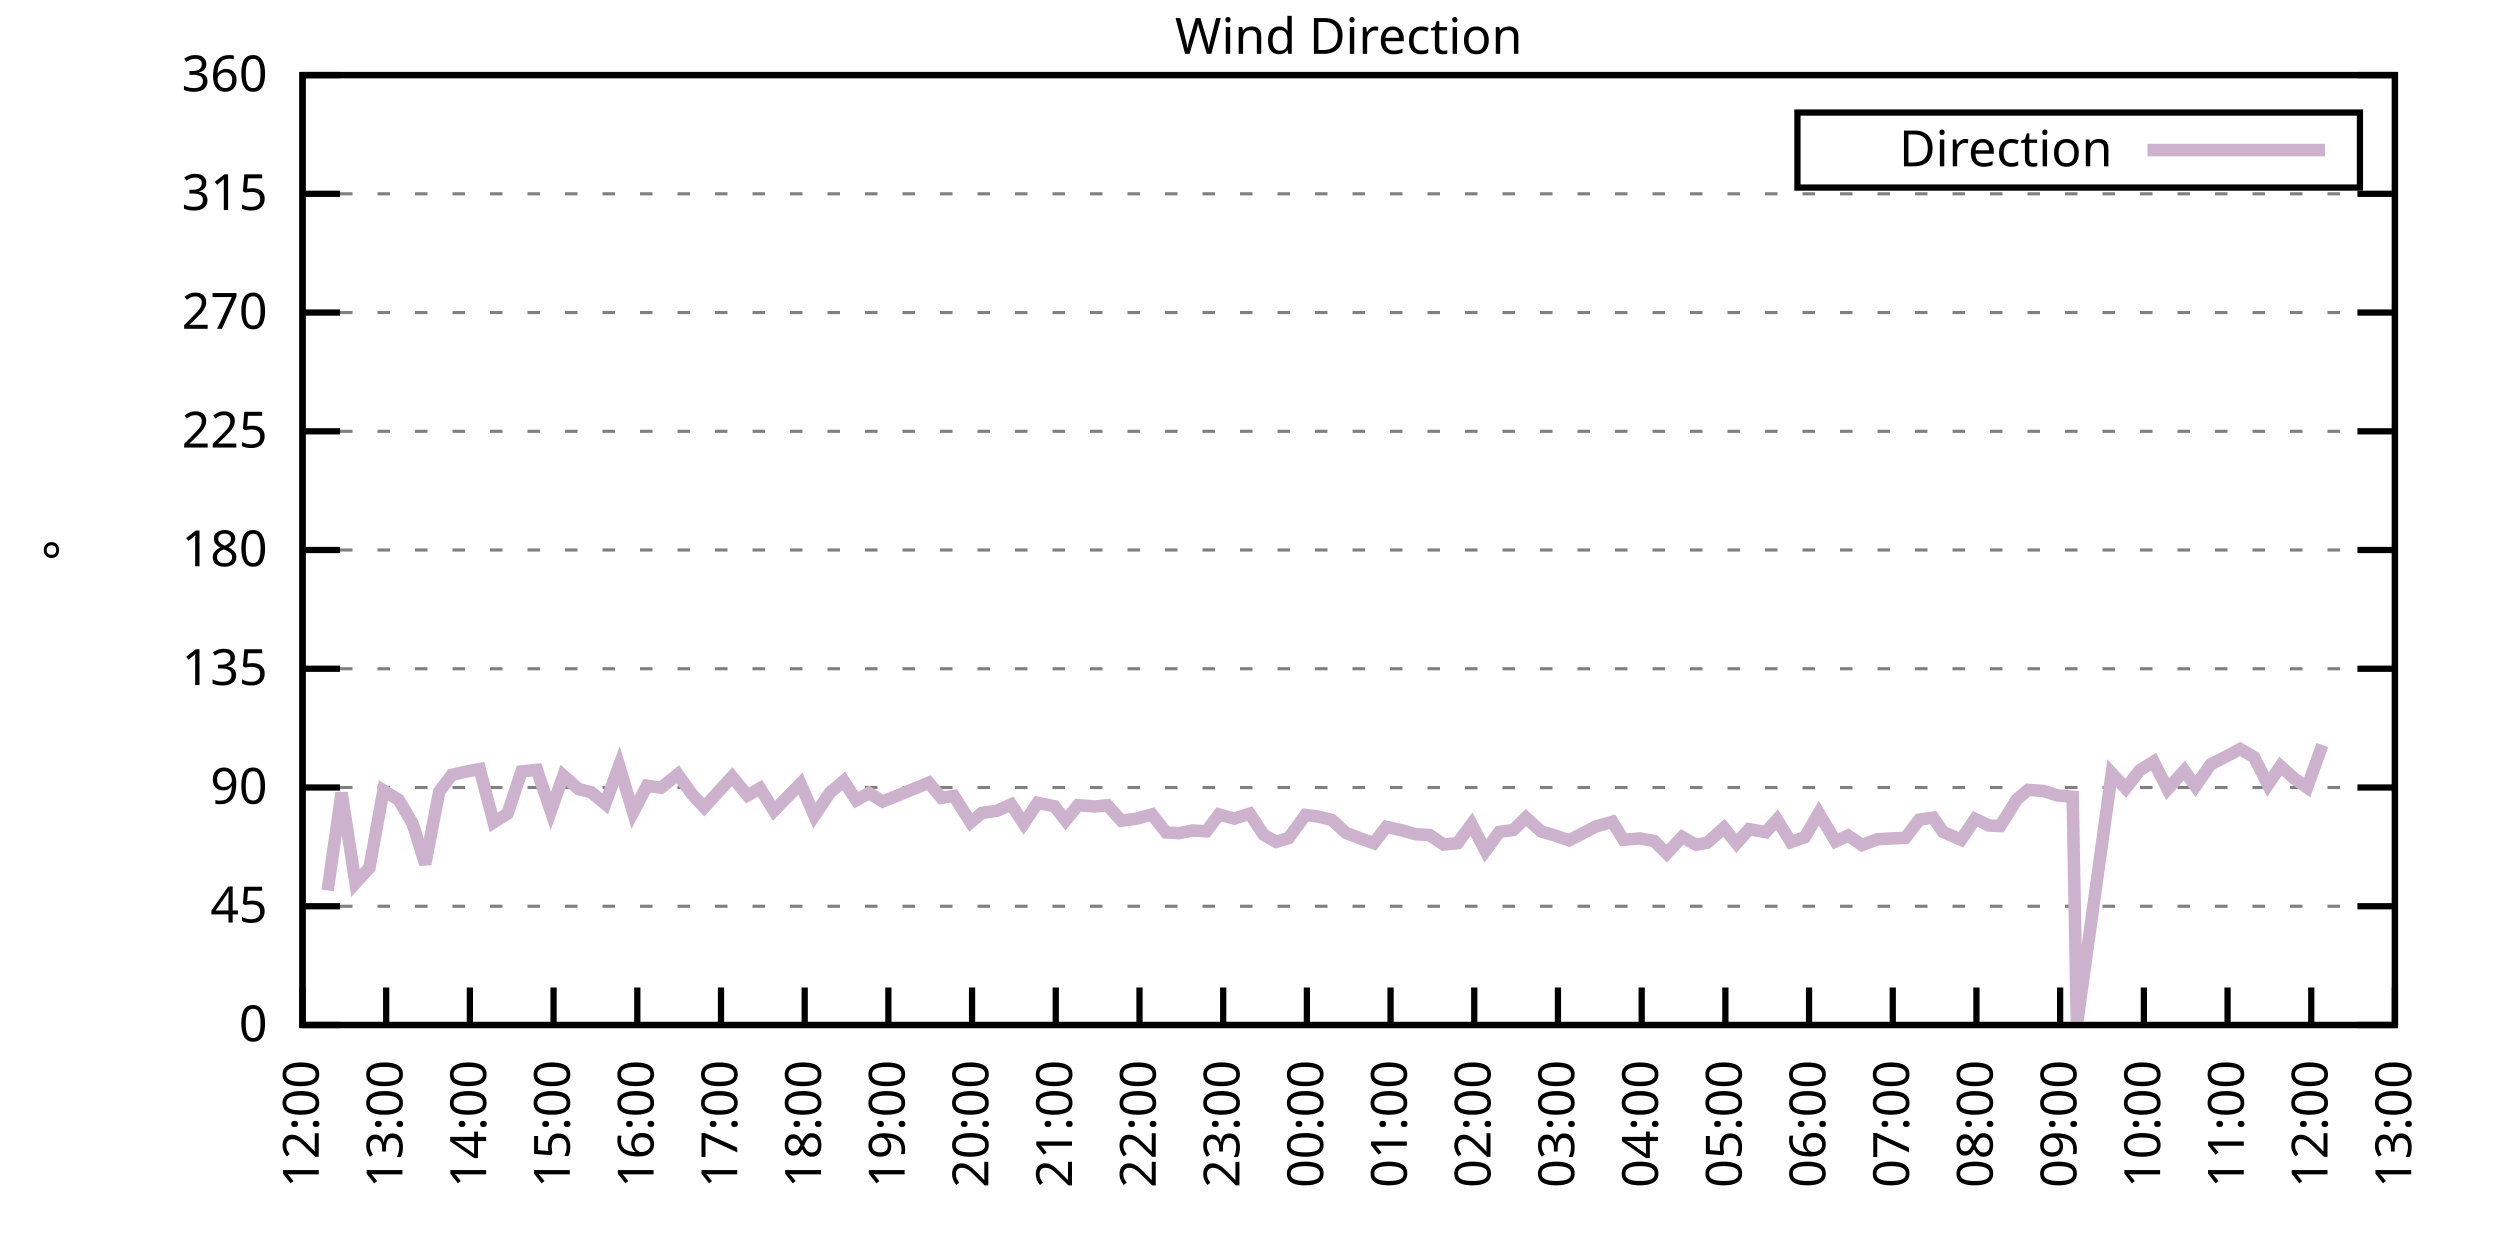
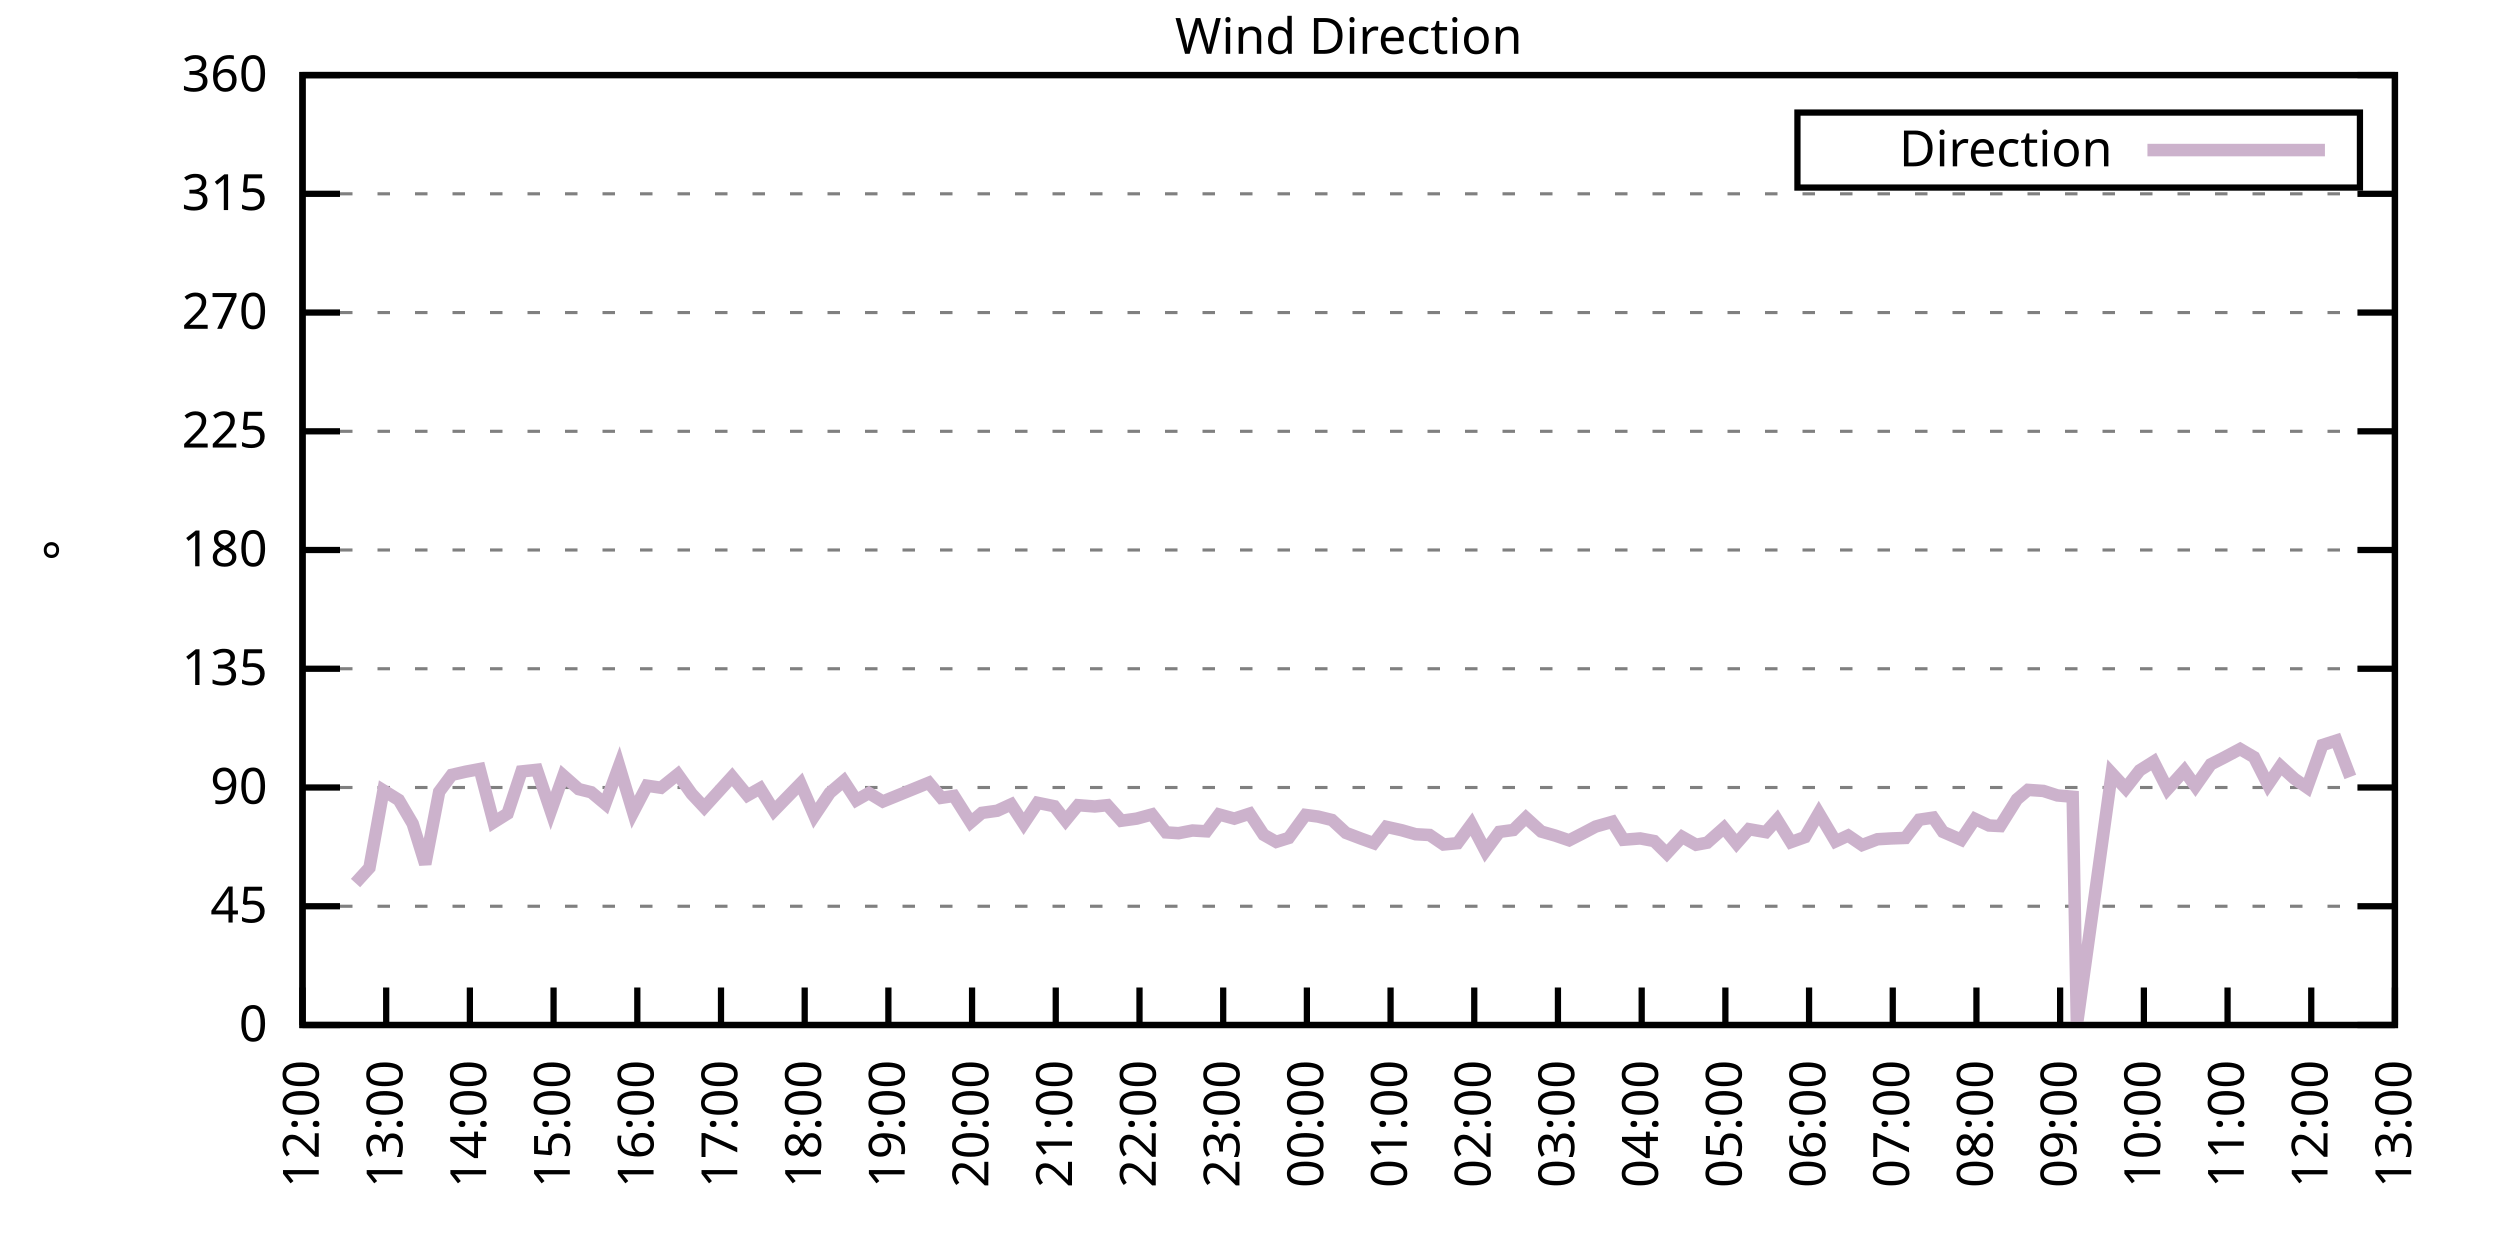
<svg xmlns="http://www.w3.org/2000/svg" xmlns:xlink="http://www.w3.org/1999/xlink" width="400" height="200" viewBox="0 0 400 200">
  <g id="gnuplot_canvas">
    <rect x="0" y="0" width="400" height="200" fill="none" />
    <defs>
      <circle id="gpDot" r="0.5" stroke-width="0.5" stroke="currentColor" />
      <path id="gpPt0" stroke-width="0.333" stroke="currentColor" d="M-1,0 h2 M0,-1 v2" />
      <path id="gpPt1" stroke-width="0.333" stroke="currentColor" d="M-1,-1 L1,1 M1,-1 L-1,1" />
      <path id="gpPt2" stroke-width="0.333" stroke="currentColor" d="M-1,0 L1,0 M0,-1 L0,1 M-1,-1 L1,1 M-1,1 L1,-1" />
      <rect id="gpPt3" stroke-width="0.333" stroke="currentColor" x="-1" y="-1" width="2" height="2" />
      <rect id="gpPt4" stroke-width="0.333" stroke="currentColor" fill="currentColor" x="-1" y="-1" width="2" height="2" />
      <circle id="gpPt5" stroke-width="0.333" stroke="currentColor" cx="0" cy="0" r="1" />
      <use xlink:href="#gpPt5" id="gpPt6" fill="currentColor" stroke="none" />
      <path id="gpPt7" stroke-width="0.333" stroke="currentColor" d="M0,-1.33 L-1.33,0.67 L1.33,0.67 z" />
      <use xlink:href="#gpPt7" id="gpPt8" fill="currentColor" stroke="none" />
      <use xlink:href="#gpPt7" id="gpPt9" stroke="currentColor" transform="rotate(180)" />
      <use xlink:href="#gpPt9" id="gpPt10" fill="currentColor" stroke="none" />
      <use xlink:href="#gpPt3" id="gpPt11" stroke="currentColor" transform="rotate(45)" />
      <use xlink:href="#gpPt11" id="gpPt12" fill="currentColor" stroke="none" />
      <path id="gpPt13" stroke-width="0.333" stroke="currentColor" d="M0,1.330 L1.265,0.411 L0.782,-1.067 L-0.782,-1.076 L-1.265,0.411 z" />
      <use xlink:href="#gpPt13" id="gpPt14" fill="currentColor" stroke="none" />
      <filter id="textbox" filterUnits="objectBoundingBox" x="0" y="0" height="1" width="1">
        <feFlood flood-color="white" flood-opacity="1" result="bgnd" />
        <feComposite in="SourceGraphic" in2="bgnd" operator="atop" />
      </filter>
      <filter id="greybox" filterUnits="objectBoundingBox" x="0" y="0" height="1" width="1">
        <feFlood flood-color="lightgrey" flood-opacity="1" result="grey" />
        <feComposite in="SourceGraphic" in2="grey" operator="atop" />
      </filter>
    </defs>
    <g fill="none" color="white" stroke="currentColor" stroke-width="1.00" stroke-linecap="butt" stroke-linejoin="miter">
</g>
    <g fill="none" color="black" stroke="currentColor" stroke-width="1.00" stroke-linecap="butt" stroke-linejoin="miter">
      <g stroke="none" shape-rendering="crispEdges">
        <polygon fill="rgb(255, 255, 255)" points="48.40,164.00 383.18,164.00 383.18,12.02 48.40,12.02 " />
      </g>
    </g>
    <g fill="none" color="black" stroke="currentColor" stroke-width="1.00" stroke-linecap="butt" stroke-linejoin="miter">
</g>
    <g fill="none" color="black" stroke="black" stroke-width="0.50" stroke-linecap="butt" stroke-linejoin="miter">
</g>
    <g fill="none" color="gray" stroke="currentColor" stroke-width="0.50" stroke-linecap="butt" stroke-linejoin="miter">
      <path stroke="gray" stroke-dasharray="2,4" class="gridline" d="M48.40,164.00 L383.19,164.00  " />
    </g>
    <g fill="none" color="gray" stroke="gray" stroke-width="1.00" stroke-linecap="butt" stroke-linejoin="miter">
</g>
    <g fill="none" color="black" stroke="currentColor" stroke-width="1.00" stroke-linecap="butt" stroke-linejoin="miter">
      <path stroke="black" d="M48.40,164.00 L54.40,164.00 M383.19,164.00 L377.19,164.00  " />
      <g transform="translate(42.80,166.60)" stroke="none" fill="black" font-family="Sans" font-size="8.00" text-anchor="end">
        <text>
          <tspan font-family="Sans"> 0</tspan>
        </text>
      </g>
    </g>
    <g fill="none" color="black" stroke="currentColor" stroke-width="1.00" stroke-linecap="butt" stroke-linejoin="miter">
</g>
    <g fill="none" color="black" stroke="black" stroke-width="0.50" stroke-linecap="butt" stroke-linejoin="miter">
</g>
    <g fill="none" color="gray" stroke="currentColor" stroke-width="0.50" stroke-linecap="butt" stroke-linejoin="miter">
      <path stroke="gray" stroke-dasharray="2,4" class="gridline" d="M48.40,145.00 L383.19,145.00  " />
    </g>
    <g fill="none" color="gray" stroke="gray" stroke-width="1.00" stroke-linecap="butt" stroke-linejoin="miter">
</g>
    <g fill="none" color="black" stroke="currentColor" stroke-width="1.00" stroke-linecap="butt" stroke-linejoin="miter">
      <path stroke="black" d="M48.40,145.00 L54.40,145.00 M383.19,145.00 L377.19,145.00  " />
      <g transform="translate(42.80,147.60)" stroke="none" fill="black" font-family="Sans" font-size="8.00" text-anchor="end">
        <text>
          <tspan font-family="Sans"> 45</tspan>
        </text>
      </g>
    </g>
    <g fill="none" color="black" stroke="currentColor" stroke-width="1.00" stroke-linecap="butt" stroke-linejoin="miter">
</g>
    <g fill="none" color="black" stroke="black" stroke-width="0.50" stroke-linecap="butt" stroke-linejoin="miter">
</g>
    <g fill="none" color="gray" stroke="currentColor" stroke-width="0.50" stroke-linecap="butt" stroke-linejoin="miter">
      <path stroke="gray" stroke-dasharray="2,4" class="gridline" d="M48.40,126.00 L383.19,126.00  " />
    </g>
    <g fill="none" color="gray" stroke="gray" stroke-width="1.00" stroke-linecap="butt" stroke-linejoin="miter">
</g>
    <g fill="none" color="black" stroke="currentColor" stroke-width="1.00" stroke-linecap="butt" stroke-linejoin="miter">
      <path stroke="black" d="M48.40,126.00 L54.40,126.00 M383.19,126.00 L377.19,126.00  " />
      <g transform="translate(42.80,128.60)" stroke="none" fill="black" font-family="Sans" font-size="8.00" text-anchor="end">
        <text>
          <tspan font-family="Sans"> 90</tspan>
        </text>
      </g>
    </g>
    <g fill="none" color="black" stroke="currentColor" stroke-width="1.00" stroke-linecap="butt" stroke-linejoin="miter">
</g>
    <g fill="none" color="black" stroke="black" stroke-width="0.50" stroke-linecap="butt" stroke-linejoin="miter">
</g>
    <g fill="none" color="gray" stroke="currentColor" stroke-width="0.50" stroke-linecap="butt" stroke-linejoin="miter">
      <path stroke="gray" stroke-dasharray="2,4" class="gridline" d="M48.40,107.00 L383.19,107.00  " />
    </g>
    <g fill="none" color="gray" stroke="gray" stroke-width="1.00" stroke-linecap="butt" stroke-linejoin="miter">
</g>
    <g fill="none" color="black" stroke="currentColor" stroke-width="1.00" stroke-linecap="butt" stroke-linejoin="miter">
      <path stroke="black" d="M48.40,107.00 L54.40,107.00 M383.19,107.00 L377.19,107.00  " />
      <g transform="translate(42.80,109.60)" stroke="none" fill="black" font-family="Sans" font-size="8.00" text-anchor="end">
        <text>
          <tspan font-family="Sans"> 135</tspan>
        </text>
      </g>
    </g>
    <g fill="none" color="black" stroke="currentColor" stroke-width="1.00" stroke-linecap="butt" stroke-linejoin="miter">
</g>
    <g fill="none" color="black" stroke="black" stroke-width="0.50" stroke-linecap="butt" stroke-linejoin="miter">
</g>
    <g fill="none" color="gray" stroke="currentColor" stroke-width="0.50" stroke-linecap="butt" stroke-linejoin="miter">
      <path stroke="gray" stroke-dasharray="2,4" class="gridline" d="M48.40,88.00 L383.19,88.00  " />
    </g>
    <g fill="none" color="gray" stroke="gray" stroke-width="1.00" stroke-linecap="butt" stroke-linejoin="miter">
</g>
    <g fill="none" color="black" stroke="currentColor" stroke-width="1.00" stroke-linecap="butt" stroke-linejoin="miter">
      <path stroke="black" d="M48.40,88.00 L54.40,88.00 M383.19,88.00 L377.19,88.00  " />
      <g transform="translate(42.80,90.60)" stroke="none" fill="black" font-family="Sans" font-size="8.00" text-anchor="end">
        <text>
          <tspan font-family="Sans"> 180</tspan>
        </text>
      </g>
    </g>
    <g fill="none" color="black" stroke="currentColor" stroke-width="1.00" stroke-linecap="butt" stroke-linejoin="miter">
</g>
    <g fill="none" color="black" stroke="black" stroke-width="0.50" stroke-linecap="butt" stroke-linejoin="miter">
</g>
    <g fill="none" color="gray" stroke="currentColor" stroke-width="0.50" stroke-linecap="butt" stroke-linejoin="miter">
      <path stroke="gray" stroke-dasharray="2,4" class="gridline" d="M48.40,69.01 L383.19,69.01  " />
    </g>
    <g fill="none" color="gray" stroke="gray" stroke-width="1.00" stroke-linecap="butt" stroke-linejoin="miter">
</g>
    <g fill="none" color="black" stroke="currentColor" stroke-width="1.00" stroke-linecap="butt" stroke-linejoin="miter">
      <path stroke="black" d="M48.40,69.01 L54.40,69.01 M383.19,69.01 L377.19,69.01  " />
      <g transform="translate(42.80,71.61)" stroke="none" fill="black" font-family="Sans" font-size="8.00" text-anchor="end">
        <text>
          <tspan font-family="Sans"> 225</tspan>
        </text>
      </g>
    </g>
    <g fill="none" color="black" stroke="currentColor" stroke-width="1.00" stroke-linecap="butt" stroke-linejoin="miter">
</g>
    <g fill="none" color="black" stroke="black" stroke-width="0.50" stroke-linecap="butt" stroke-linejoin="miter">
</g>
    <g fill="none" color="gray" stroke="currentColor" stroke-width="0.50" stroke-linecap="butt" stroke-linejoin="miter">
      <path stroke="gray" stroke-dasharray="2,4" class="gridline" d="M48.40,50.01 L383.19,50.01  " />
    </g>
    <g fill="none" color="gray" stroke="gray" stroke-width="1.00" stroke-linecap="butt" stroke-linejoin="miter">
</g>
    <g fill="none" color="black" stroke="currentColor" stroke-width="1.00" stroke-linecap="butt" stroke-linejoin="miter">
      <path stroke="black" d="M48.40,50.01 L54.40,50.01 M383.19,50.01 L377.19,50.01  " />
      <g transform="translate(42.80,52.61)" stroke="none" fill="black" font-family="Sans" font-size="8.00" text-anchor="end">
        <text>
          <tspan font-family="Sans"> 270</tspan>
        </text>
      </g>
    </g>
    <g fill="none" color="black" stroke="currentColor" stroke-width="1.00" stroke-linecap="butt" stroke-linejoin="miter">
</g>
    <g fill="none" color="black" stroke="black" stroke-width="0.50" stroke-linecap="butt" stroke-linejoin="miter">
</g>
    <g fill="none" color="gray" stroke="currentColor" stroke-width="0.50" stroke-linecap="butt" stroke-linejoin="miter">
      <path stroke="gray" stroke-dasharray="2,4" class="gridline" d="M48.40,31.01 L383.19,31.01  " />
    </g>
    <g fill="none" color="gray" stroke="gray" stroke-width="1.00" stroke-linecap="butt" stroke-linejoin="miter">
</g>
    <g fill="none" color="black" stroke="currentColor" stroke-width="1.00" stroke-linecap="butt" stroke-linejoin="miter">
      <path stroke="black" d="M48.40,31.01 L54.40,31.01 M383.19,31.01 L377.19,31.01  " />
      <g transform="translate(42.80,33.61)" stroke="none" fill="black" font-family="Sans" font-size="8.00" text-anchor="end">
        <text>
          <tspan font-family="Sans"> 315</tspan>
        </text>
      </g>
    </g>
    <g fill="none" color="black" stroke="currentColor" stroke-width="1.00" stroke-linecap="butt" stroke-linejoin="miter">
</g>
    <g fill="none" color="black" stroke="black" stroke-width="0.50" stroke-linecap="butt" stroke-linejoin="miter">
</g>
    <g fill="none" color="gray" stroke="currentColor" stroke-width="0.50" stroke-linecap="butt" stroke-linejoin="miter">
      <path stroke="gray" stroke-dasharray="2,4" class="gridline" d="M48.40,12.01 L383.19,12.01  " />
    </g>
    <g fill="none" color="gray" stroke="gray" stroke-width="1.00" stroke-linecap="butt" stroke-linejoin="miter">
</g>
    <g fill="none" color="black" stroke="currentColor" stroke-width="1.00" stroke-linecap="butt" stroke-linejoin="miter">
      <path stroke="black" d="M48.40,12.01 L54.40,12.01 M383.19,12.01 L377.19,12.01  " />
      <g transform="translate(42.80,14.61)" stroke="none" fill="black" font-family="Sans" font-size="8.00" text-anchor="end">
        <text>
          <tspan font-family="Sans"> 360</tspan>
        </text>
      </g>
    </g>
    <g fill="none" color="black" stroke="currentColor" stroke-width="1.00" stroke-linecap="butt" stroke-linejoin="miter">
      <path stroke="black" d="M48.40,164.00 L48.40,158.00  " />
      <g transform="translate(51.00,169.60) rotate(270.00)" stroke="none" fill="black" font-family="Sans" font-size="8.00" text-anchor="end">
        <text>
          <tspan font-family="Sans">12:00</tspan>
        </text>
      </g>
    </g>
    <g fill="none" color="black" stroke="currentColor" stroke-width="1.00" stroke-linecap="butt" stroke-linejoin="miter">
      <path stroke="black" d="M61.79,164.00 L61.79,158.00  " />
      <g transform="translate(64.39,169.60) rotate(270.00)" stroke="none" fill="black" font-family="Sans" font-size="8.00" text-anchor="end">
        <text>
          <tspan font-family="Sans">13:00</tspan>
        </text>
      </g>
    </g>
    <g fill="none" color="black" stroke="currentColor" stroke-width="1.00" stroke-linecap="butt" stroke-linejoin="miter">
      <path stroke="black" d="M75.18,164.00 L75.18,158.00  " />
      <g transform="translate(77.78,169.60) rotate(270.00)" stroke="none" fill="black" font-family="Sans" font-size="8.00" text-anchor="end">
        <text>
          <tspan font-family="Sans">14:00</tspan>
        </text>
      </g>
    </g>
    <g fill="none" color="black" stroke="currentColor" stroke-width="1.00" stroke-linecap="butt" stroke-linejoin="miter">
      <path stroke="black" d="M88.57,164.00 L88.57,158.00  " />
      <g transform="translate(91.17,169.60) rotate(270.00)" stroke="none" fill="black" font-family="Sans" font-size="8.00" text-anchor="end">
        <text>
          <tspan font-family="Sans">15:00</tspan>
        </text>
      </g>
    </g>
    <g fill="none" color="black" stroke="currentColor" stroke-width="1.00" stroke-linecap="butt" stroke-linejoin="miter">
      <path stroke="black" d="M101.97,164.00 L101.97,158.00  " />
      <g transform="translate(104.57,169.60) rotate(270.00)" stroke="none" fill="black" font-family="Sans" font-size="8.00" text-anchor="end">
        <text>
          <tspan font-family="Sans">16:00</tspan>
        </text>
      </g>
    </g>
    <g fill="none" color="black" stroke="currentColor" stroke-width="1.00" stroke-linecap="butt" stroke-linejoin="miter">
      <path stroke="black" d="M115.36,164.00 L115.36,158.00  " />
      <g transform="translate(117.96,169.60) rotate(270.00)" stroke="none" fill="black" font-family="Sans" font-size="8.00" text-anchor="end">
        <text>
          <tspan font-family="Sans">17:00</tspan>
        </text>
      </g>
    </g>
    <g fill="none" color="black" stroke="currentColor" stroke-width="1.00" stroke-linecap="butt" stroke-linejoin="miter">
      <path stroke="black" d="M128.75,164.00 L128.75,158.00  " />
      <g transform="translate(131.35,169.60) rotate(270.00)" stroke="none" fill="black" font-family="Sans" font-size="8.00" text-anchor="end">
        <text>
          <tspan font-family="Sans">18:00</tspan>
        </text>
      </g>
    </g>
    <g fill="none" color="black" stroke="currentColor" stroke-width="1.00" stroke-linecap="butt" stroke-linejoin="miter">
      <path stroke="black" d="M142.14,164.00 L142.14,158.00  " />
      <g transform="translate(144.74,169.60) rotate(270.00)" stroke="none" fill="black" font-family="Sans" font-size="8.00" text-anchor="end">
        <text>
          <tspan font-family="Sans">19:00</tspan>
        </text>
      </g>
    </g>
    <g fill="none" color="black" stroke="currentColor" stroke-width="1.00" stroke-linecap="butt" stroke-linejoin="miter">
      <path stroke="black" d="M155.53,164.00 L155.53,158.00  " />
      <g transform="translate(158.13,169.60) rotate(270.00)" stroke="none" fill="black" font-family="Sans" font-size="8.00" text-anchor="end">
        <text>
          <tspan font-family="Sans">20:00</tspan>
        </text>
      </g>
    </g>
    <g fill="none" color="black" stroke="currentColor" stroke-width="1.00" stroke-linecap="butt" stroke-linejoin="miter">
      <path stroke="black" d="M168.92,164.00 L168.92,158.00  " />
      <g transform="translate(171.52,169.60) rotate(270.00)" stroke="none" fill="black" font-family="Sans" font-size="8.00" text-anchor="end">
        <text>
          <tspan font-family="Sans">21:00</tspan>
        </text>
      </g>
    </g>
    <g fill="none" color="black" stroke="currentColor" stroke-width="1.00" stroke-linecap="butt" stroke-linejoin="miter">
      <path stroke="black" d="M182.32,164.00 L182.32,158.00  " />
      <g transform="translate(184.92,169.60) rotate(270.00)" stroke="none" fill="black" font-family="Sans" font-size="8.00" text-anchor="end">
        <text>
          <tspan font-family="Sans">22:00</tspan>
        </text>
      </g>
    </g>
    <g fill="none" color="black" stroke="currentColor" stroke-width="1.00" stroke-linecap="butt" stroke-linejoin="miter">
      <path stroke="black" d="M195.71,164.00 L195.71,158.00  " />
      <g transform="translate(198.31,169.60) rotate(270.00)" stroke="none" fill="black" font-family="Sans" font-size="8.00" text-anchor="end">
        <text>
          <tspan font-family="Sans">23:00</tspan>
        </text>
      </g>
    </g>
    <g fill="none" color="black" stroke="currentColor" stroke-width="1.00" stroke-linecap="butt" stroke-linejoin="miter">
      <path stroke="black" d="M209.10,164.00 L209.10,158.00  " />
      <g transform="translate(211.70,169.60) rotate(270.00)" stroke="none" fill="black" font-family="Sans" font-size="8.00" text-anchor="end">
        <text>
          <tspan font-family="Sans">00:00</tspan>
        </text>
      </g>
    </g>
    <g fill="none" color="black" stroke="currentColor" stroke-width="1.00" stroke-linecap="butt" stroke-linejoin="miter">
      <path stroke="black" d="M222.49,164.00 L222.49,158.00  " />
      <g transform="translate(225.09,169.60) rotate(270.00)" stroke="none" fill="black" font-family="Sans" font-size="8.00" text-anchor="end">
        <text>
          <tspan font-family="Sans">01:00</tspan>
        </text>
      </g>
    </g>
    <g fill="none" color="black" stroke="currentColor" stroke-width="1.00" stroke-linecap="butt" stroke-linejoin="miter">
      <path stroke="black" d="M235.88,164.00 L235.88,158.00  " />
      <g transform="translate(238.48,169.60) rotate(270.00)" stroke="none" fill="black" font-family="Sans" font-size="8.00" text-anchor="end">
        <text>
          <tspan font-family="Sans">02:00</tspan>
        </text>
      </g>
    </g>
    <g fill="none" color="black" stroke="currentColor" stroke-width="1.00" stroke-linecap="butt" stroke-linejoin="miter">
      <path stroke="black" d="M249.27,164.00 L249.27,158.00  " />
      <g transform="translate(251.87,169.60) rotate(270.00)" stroke="none" fill="black" font-family="Sans" font-size="8.00" text-anchor="end">
        <text>
          <tspan font-family="Sans">03:00</tspan>
        </text>
      </g>
    </g>
    <g fill="none" color="black" stroke="currentColor" stroke-width="1.00" stroke-linecap="butt" stroke-linejoin="miter">
      <path stroke="black" d="M262.67,164.00 L262.67,158.00  " />
      <g transform="translate(265.27,169.60) rotate(270.00)" stroke="none" fill="black" font-family="Sans" font-size="8.00" text-anchor="end">
        <text>
          <tspan font-family="Sans">04:00</tspan>
        </text>
      </g>
    </g>
    <g fill="none" color="black" stroke="currentColor" stroke-width="1.00" stroke-linecap="butt" stroke-linejoin="miter">
      <path stroke="black" d="M276.06,164.00 L276.06,158.00  " />
      <g transform="translate(278.66,169.60) rotate(270.00)" stroke="none" fill="black" font-family="Sans" font-size="8.00" text-anchor="end">
        <text>
          <tspan font-family="Sans">05:00</tspan>
        </text>
      </g>
    </g>
    <g fill="none" color="black" stroke="currentColor" stroke-width="1.00" stroke-linecap="butt" stroke-linejoin="miter">
      <path stroke="black" d="M289.45,164.00 L289.45,158.00  " />
      <g transform="translate(292.05,169.60) rotate(270.00)" stroke="none" fill="black" font-family="Sans" font-size="8.00" text-anchor="end">
        <text>
          <tspan font-family="Sans">06:00</tspan>
        </text>
      </g>
    </g>
    <g fill="none" color="black" stroke="currentColor" stroke-width="1.00" stroke-linecap="butt" stroke-linejoin="miter">
      <path stroke="black" d="M302.84,164.00 L302.84,158.00  " />
      <g transform="translate(305.44,169.60) rotate(270.00)" stroke="none" fill="black" font-family="Sans" font-size="8.00" text-anchor="end">
        <text>
          <tspan font-family="Sans">07:00</tspan>
        </text>
      </g>
    </g>
    <g fill="none" color="black" stroke="currentColor" stroke-width="1.00" stroke-linecap="butt" stroke-linejoin="miter">
      <path stroke="black" d="M316.23,164.00 L316.23,158.00  " />
      <g transform="translate(318.83,169.60) rotate(270.00)" stroke="none" fill="black" font-family="Sans" font-size="8.00" text-anchor="end">
        <text>
          <tspan font-family="Sans">08:00</tspan>
        </text>
      </g>
    </g>
    <g fill="none" color="black" stroke="currentColor" stroke-width="1.00" stroke-linecap="butt" stroke-linejoin="miter">
      <path stroke="black" d="M329.62,164.00 L329.62,158.00  " />
      <g transform="translate(332.22,169.60) rotate(270.00)" stroke="none" fill="black" font-family="Sans" font-size="8.00" text-anchor="end">
        <text>
          <tspan font-family="Sans">09:00</tspan>
        </text>
      </g>
    </g>
    <g fill="none" color="black" stroke="currentColor" stroke-width="1.00" stroke-linecap="butt" stroke-linejoin="miter">
      <path stroke="black" d="M343.02,164.00 L343.02,158.00  " />
      <g transform="translate(345.62,169.60) rotate(270.00)" stroke="none" fill="black" font-family="Sans" font-size="8.00" text-anchor="end">
        <text>
          <tspan font-family="Sans">10:00</tspan>
        </text>
      </g>
    </g>
    <g fill="none" color="black" stroke="currentColor" stroke-width="1.00" stroke-linecap="butt" stroke-linejoin="miter">
      <path stroke="black" d="M356.41,164.00 L356.41,158.00  " />
      <g transform="translate(359.01,169.60) rotate(270.00)" stroke="none" fill="black" font-family="Sans" font-size="8.00" text-anchor="end">
        <text>
          <tspan font-family="Sans">11:00</tspan>
        </text>
      </g>
    </g>
    <g fill="none" color="black" stroke="currentColor" stroke-width="1.00" stroke-linecap="butt" stroke-linejoin="miter">
      <path stroke="black" d="M369.80,164.00 L369.80,158.00  " />
      <g transform="translate(372.40,169.60) rotate(270.00)" stroke="none" fill="black" font-family="Sans" font-size="8.00" text-anchor="end">
        <text>
          <tspan font-family="Sans">12:00</tspan>
        </text>
      </g>
    </g>
    <g fill="none" color="black" stroke="currentColor" stroke-width="1.00" stroke-linecap="butt" stroke-linejoin="miter">
      <path stroke="black" d="M383.19,164.00 L383.19,158.00  " />
      <g transform="translate(385.79,169.60) rotate(270.00)" stroke="none" fill="black" font-family="Sans" font-size="8.00" text-anchor="end">
        <text>
          <tspan font-family="Sans">13:00</tspan>
        </text>
      </g>
    </g>
    <g fill="none" color="black" stroke="currentColor" stroke-width="1.00" stroke-linecap="butt" stroke-linejoin="miter">
</g>
    <g fill="none" color="black" stroke="currentColor" stroke-width="1.00" stroke-linecap="butt" stroke-linejoin="miter">
      <path stroke="black" d="M48.40,12.01 L48.40,164.00 L383.19,164.00 L383.19,12.01 L48.40,12.01 Z  " />
    </g>
    <g fill="none" color="black" stroke="currentColor" stroke-width="1.00" stroke-linecap="butt" stroke-linejoin="miter">
</g>
    <g fill="none" color="black" stroke="currentColor" stroke-width="1.00" stroke-linecap="butt" stroke-linejoin="miter">
      <path stroke="black" d="M287.59,30.01 L287.59,18.01 L377.59,18.01 L377.59,30.01 L287.59,30.01 Z  " />
    </g>
    <g id="Wind_direction_plot_1">
      <g fill="none" color="white" stroke="black" stroke-width="2.00" stroke-linecap="butt" stroke-linejoin="miter">
</g>
      <g fill="none" color="black" stroke="currentColor" stroke-width="2.00" stroke-linecap="butt" stroke-linejoin="miter">
        <g transform="translate(337.99,26.61)" stroke="none" fill="black" font-family="Sans" font-size="8.00" text-anchor="end">
          <text>
            <tspan font-family="Sans">Direction</tspan>
          </text>
        </g>
      </g>
      <g fill="none" color="black" stroke="currentColor" stroke-width="2.00" stroke-linecap="butt" stroke-linejoin="miter">
-         <path stroke="rgb(204, 178, 204)" d="M343.59,24.01 L371.99,24.01 M52.42,142.47 L54.65,126.85 L56.88,141.29 L59.11,138.84 L61.35,126.47 L63.80,127.99   L66.03,131.79 L68.04,138.25 L70.27,126.68 L72.28,123.98 L74.51,123.47 L76.75,123.05 L78.98,131.58 L81.21,130.18   L83.44,123.43 L85.90,123.17 L88.13,129.76 L90.14,124.10 L92.59,126.26 L94.60,126.76 L96.83,128.62 L99.06,122.54   L101.30,129.97 L103.53,125.71 L105.76,126.04 L108.44,123.89 L110.67,127.02 L112.68,129.17 L114.91,126.72 L117.14,124.27   L119.60,127.27 L121.61,126.13 L123.84,129.72 L125.85,127.65 L128.08,125.37 L130.31,130.52 L132.77,126.85 L135.00,124.95   L137.01,128.03 L139.02,126.89 L141.25,128.24 L148.61,125.24 L150.62,127.65 L152.63,127.35 L155.31,131.58 L157.10,130.06   L159.55,129.72 L161.78,128.70 L163.79,131.79 L166.02,128.45 L168.70,129.00 L170.49,131.28 L172.50,128.83 L175.17,129.04   L177.18,128.83 L179.41,131.32 L181.87,130.98 L184.32,130.31 L186.56,133.18 L188.57,133.31 L190.80,132.88 L193.03,133.01   L195.04,130.31 L197.49,130.98 L199.95,130.18 L202.18,133.56 L204.19,134.70 L206.20,134.07 L208.88,130.39 L210.88,130.65   L213.12,131.20 L215.35,133.26 L217.80,134.19 L219.81,134.91 L221.82,132.29 L224.28,132.84 L226.51,133.48 L228.74,133.60   L230.97,135.12 L233.20,134.91 L235.44,131.87 L237.67,136.14 L239.90,133.10 L242.13,132.80 L244.14,130.82 L246.60,133.05   L248.83,133.69 L251.06,134.45 L253.29,133.31 L255.30,132.25 L257.98,131.49 L259.76,134.36 L262.44,134.15 L264.67,134.57   L266.68,136.56 L269.14,133.90 L271.37,135.16 L273.16,134.83 L275.83,132.46 L277.84,134.95 L279.85,132.67 L282.53,133.14   L284.32,131.15 L286.55,134.74 L288.78,133.94 L291.01,130.10 L293.69,134.62 L295.70,133.69 L297.93,135.21 L300.39,134.28   L302.62,134.15 L304.85,134.07 L307.08,131.15 L309.31,130.82 L310.88,133.10 L313.78,134.36 L316.01,131.03 L318.24,132.08   L320.03,132.17 L322.70,127.90 L324.49,126.38 L326.95,126.55 L329.18,127.27 L331.63,127.48 L332.30,164.00 L337.88,123.72   L340.11,126.13 L342.35,123.26 L344.58,121.86 L346.81,126.26 L349.49,123.30 L351.27,125.79 L353.73,122.29 L355.96,121.15   L358.42,119.84 L360.65,121.15 L362.88,125.54 L364.89,122.58 L367.12,124.61 L369.13,126.00 L371.58,119.21  " />
+         <path stroke="rgb(204, 178, 204)" d="M343.59,24.01 L371.99,24.01 M56.88,141.29 L59.11,138.84 L61.35,126.47 L63.80,127.99 L66.03,131.79 L68.04,138.25   L70.27,126.68 L72.28,123.98 L74.51,123.47 L76.75,123.05 L78.98,131.58 L81.21,130.18 L83.44,123.43 L85.90,123.17   L88.13,129.76 L90.14,124.10 L92.59,126.26 L94.60,126.76 L96.83,128.62 L99.06,122.54 L101.30,129.97 L103.53,125.71   L105.76,126.04 L108.44,123.89 L110.67,127.02 L112.68,129.17 L114.91,126.72 L117.14,124.27 L119.60,127.27 L121.61,126.13   L123.84,129.72 L125.85,127.65 L128.08,125.37 L130.31,130.52 L132.77,126.85 L135.00,124.95 L137.01,128.03 L139.02,126.89   L141.25,128.24 L148.61,125.24 L150.62,127.65 L152.63,127.35 L155.31,131.58 L157.10,130.06 L159.55,129.72 L161.78,128.70   L163.79,131.79 L166.02,128.45 L168.70,129.00 L170.49,131.28 L172.50,128.83 L175.17,129.04 L177.18,128.83 L179.41,131.32   L181.87,130.98 L184.32,130.31 L186.56,133.18 L188.57,133.31 L190.80,132.88 L193.03,133.01 L195.04,130.31 L197.49,130.98   L199.95,130.18 L202.18,133.56 L204.19,134.70 L206.20,134.07 L208.88,130.39 L210.88,130.65 L213.12,131.20 L215.35,133.26   L217.80,134.19 L219.81,134.91 L221.82,132.29 L224.28,132.84 L226.51,133.48 L228.74,133.60 L230.97,135.12 L233.20,134.91   L235.44,131.87 L237.67,136.14 L239.90,133.10 L242.13,132.80 L244.14,130.82 L246.60,133.05 L248.83,133.69 L251.06,134.45   L253.29,133.31 L255.30,132.25 L257.98,131.49 L259.76,134.36 L262.44,134.15 L264.67,134.57 L266.68,136.56 L269.14,133.90   L271.37,135.16 L273.16,134.83 L275.83,132.46 L277.84,134.95 L279.85,132.67 L282.53,133.14 L284.32,131.15 L286.55,134.74   L288.78,133.94 L291.01,130.10 L293.69,134.62 L295.70,133.69 L297.93,135.21 L300.39,134.28 L302.62,134.15 L304.85,134.07   L307.08,131.15 L309.31,130.82 L310.88,133.10 L313.78,134.36 L316.01,131.03 L318.24,132.08 L320.03,132.17 L322.70,127.90   L324.49,126.38 L326.95,126.55 L329.18,127.27 L331.63,127.48 L332.30,164.00 L337.88,123.72 L340.11,126.13 L342.35,123.26   L344.58,121.86 L346.81,126.26 L349.49,123.30 L351.27,125.79 L353.73,122.29 L355.96,121.15 L358.42,119.84 L360.65,121.15   L362.88,125.54 L364.89,122.58 L367.12,124.61 L369.13,126.00 L371.58,119.21 L373.82,118.49 L376.05,124.31  " />
      </g>
    </g>
    <g fill="none" color="black" stroke="currentColor" stroke-width="2.00" stroke-linecap="butt" stroke-linejoin="miter">
</g>
    <g fill="none" color="black" stroke="black" stroke-width="1.00" stroke-linecap="butt" stroke-linejoin="miter">
</g>
    <g fill="none" color="black" stroke="currentColor" stroke-width="1.00" stroke-linecap="butt" stroke-linejoin="miter">
      <path stroke="black" d="M48.40,12.01 L48.40,164.00 L383.19,164.00 L383.19,12.01 L48.40,12.01 Z  " />
      <g transform="translate(12.80,88.01) rotate(270.00)" stroke="none" fill="black" font-family="Sans" font-size="8.00" text-anchor="middle">
        <text>
          <tspan font-family="Sans">°</tspan>
        </text>
      </g>
    </g>
    <g fill="none" color="black" stroke="currentColor" stroke-width="1.00" stroke-linecap="butt" stroke-linejoin="miter">
</g>
    <g fill="none" color="black" stroke="currentColor" stroke-width="1.00" stroke-linecap="butt" stroke-linejoin="miter">
      <g transform="translate(215.79,8.61)" stroke="none" fill="black" font-family="Sans" font-size="8.00" text-anchor="middle">
        <text>
          <tspan font-family="Sans">Wind Direction</tspan>
        </text>
      </g>
    </g>
    <g fill="none" color="black" stroke="currentColor" stroke-width="1.00" stroke-linecap="butt" stroke-linejoin="miter">
</g>
  </g>
</svg>
